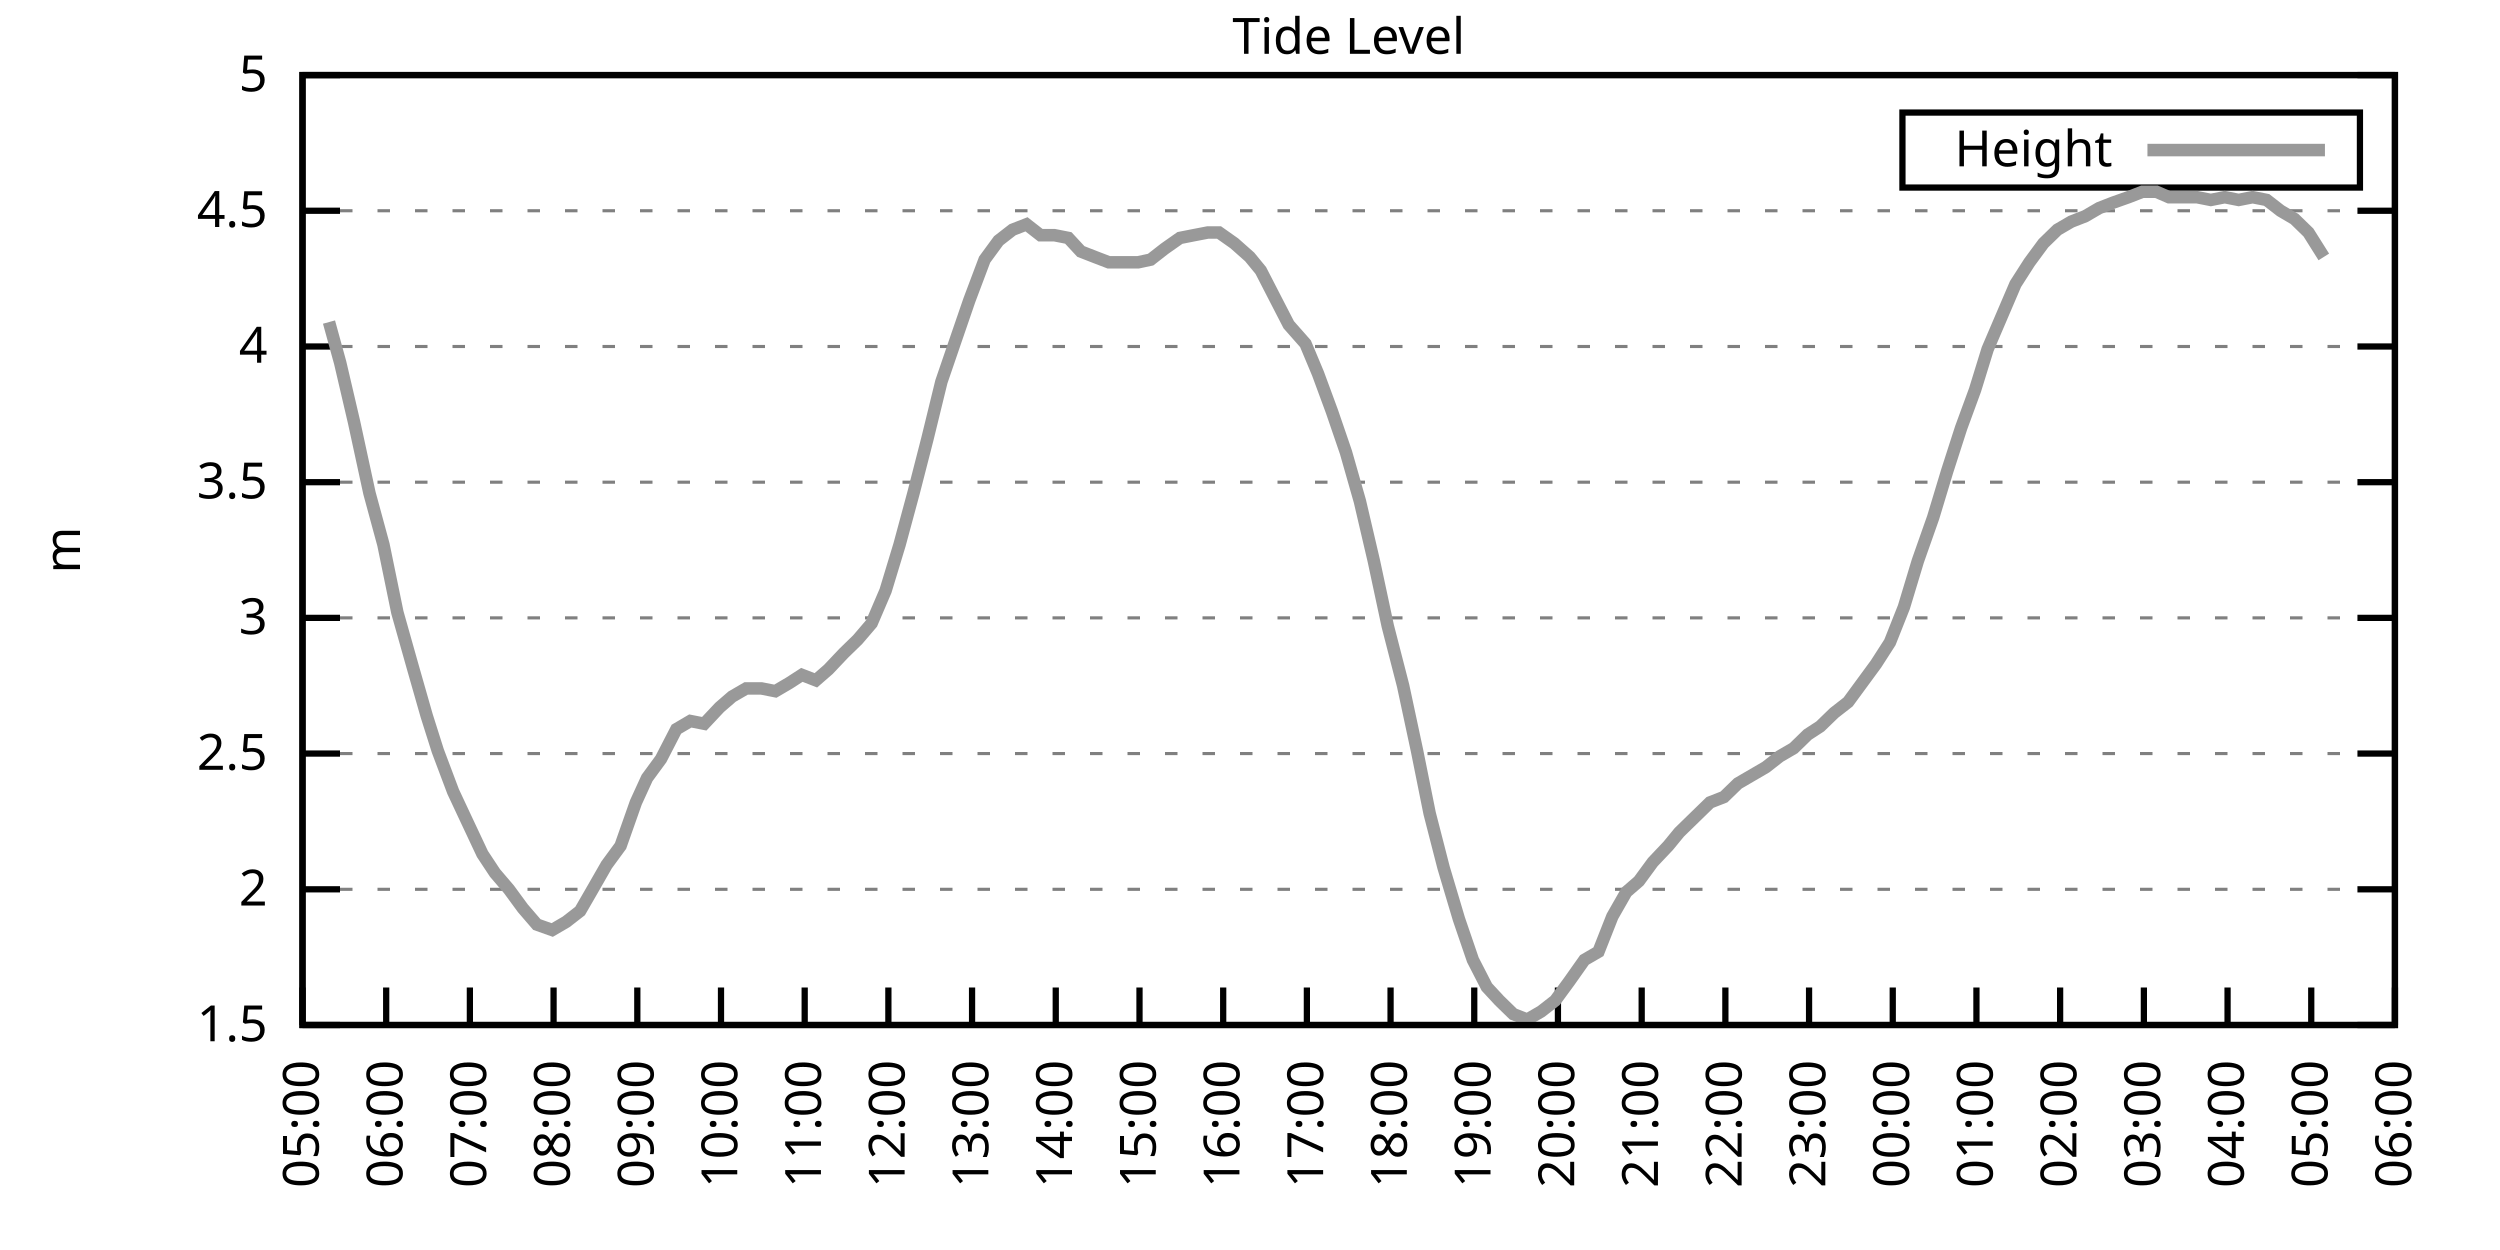
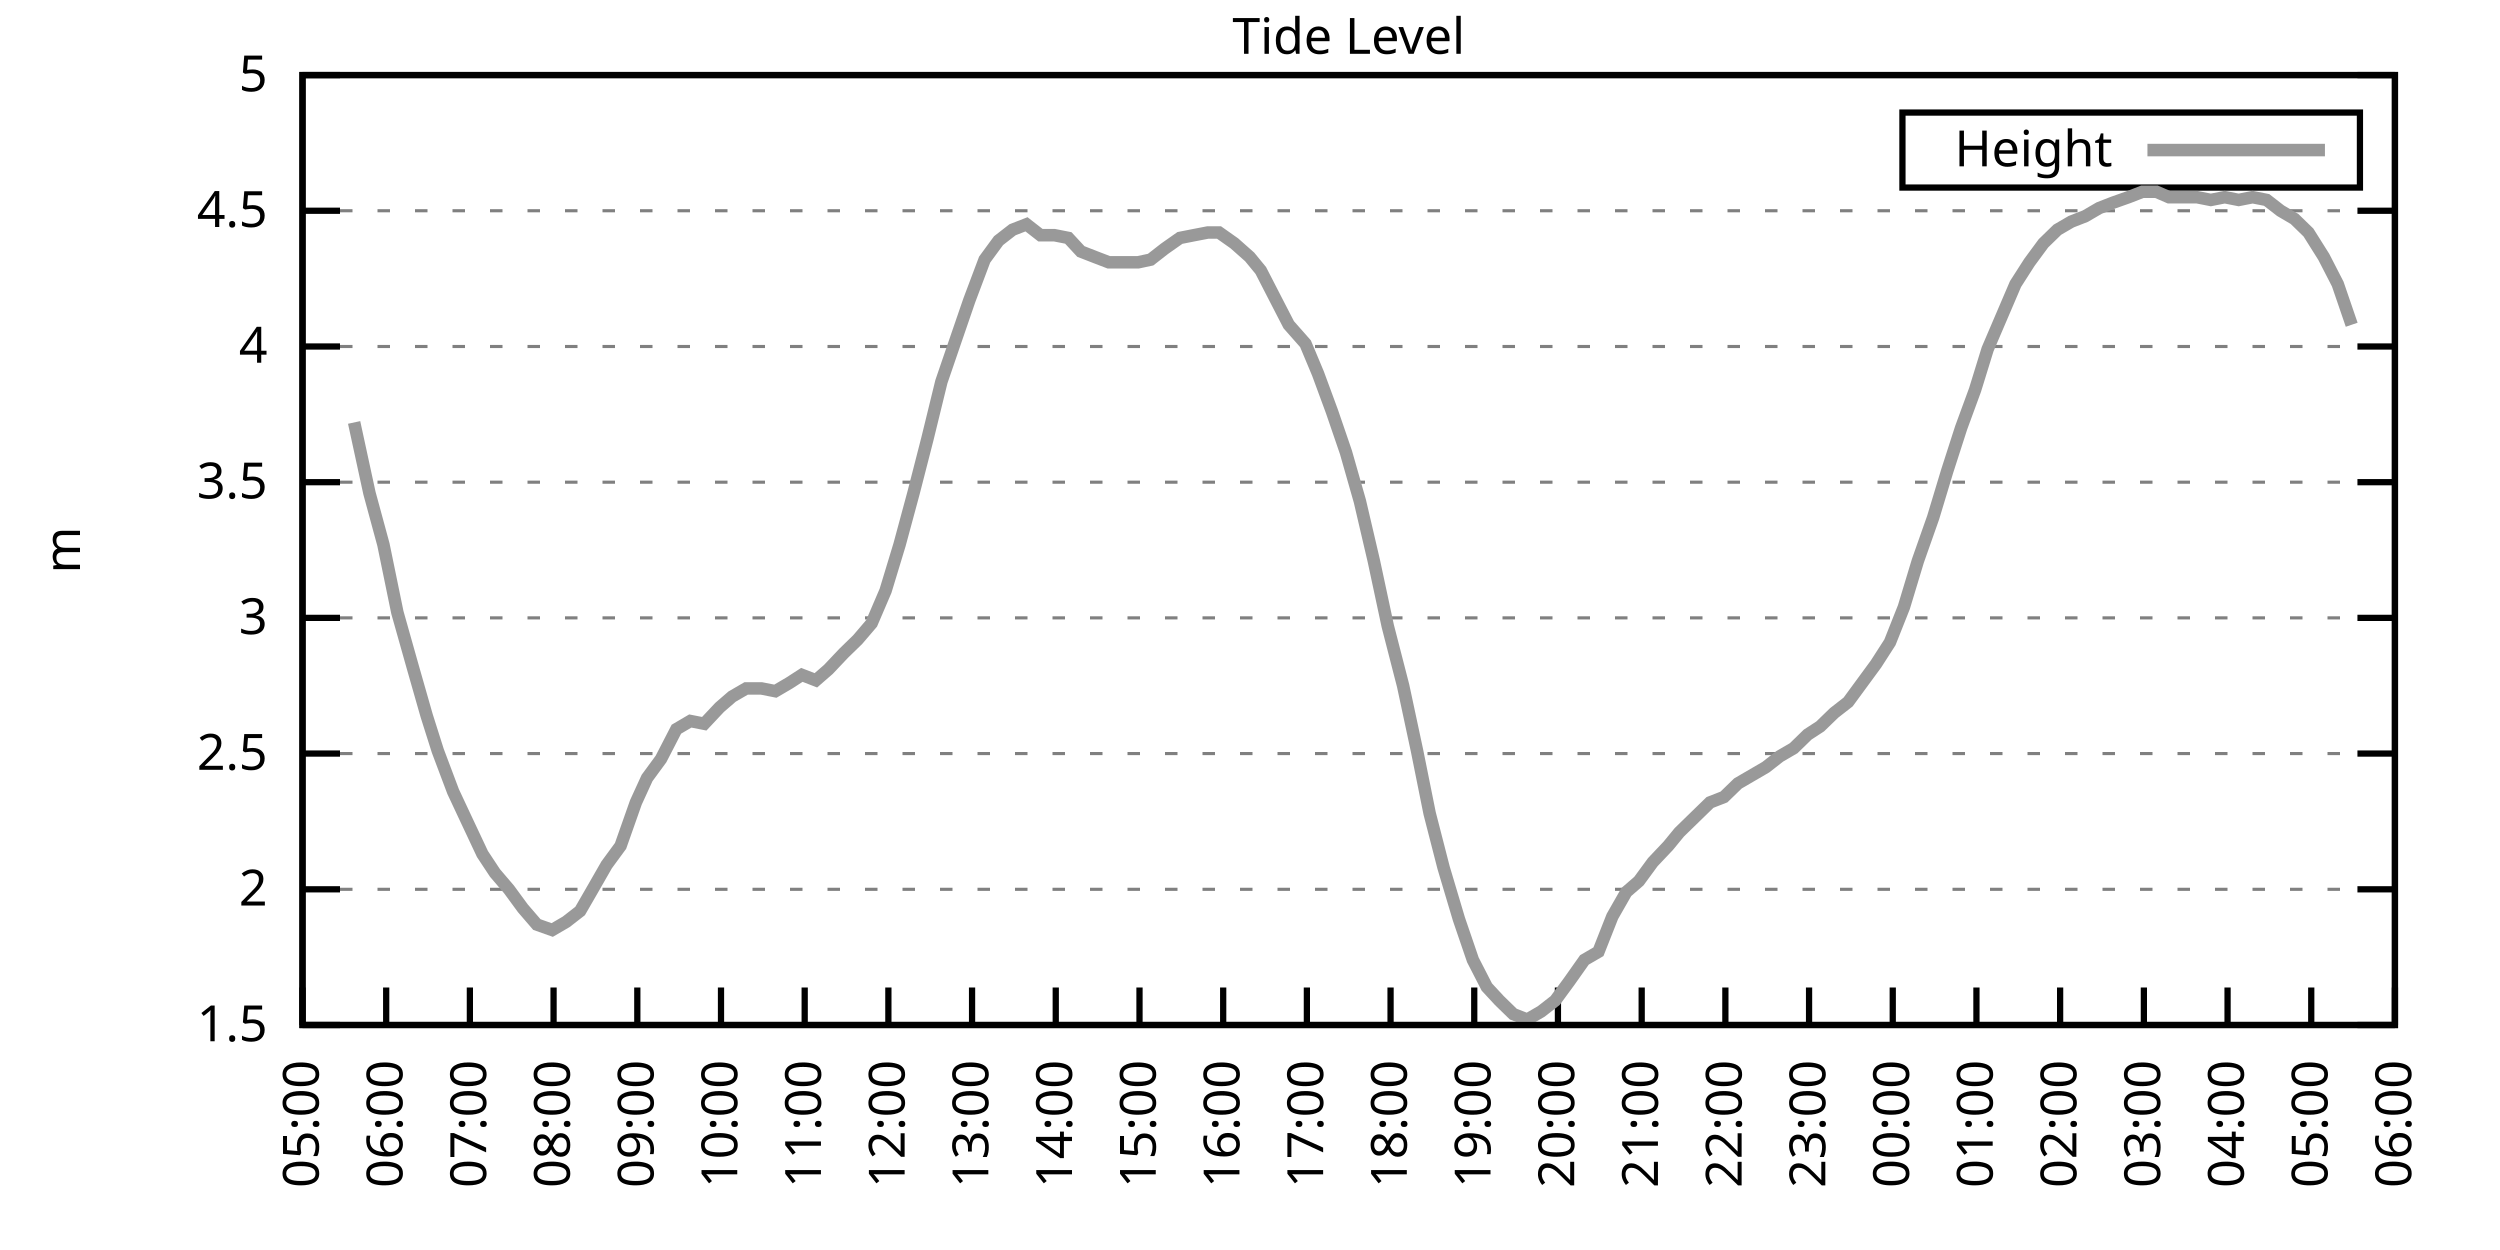
<svg xmlns="http://www.w3.org/2000/svg" xmlns:xlink="http://www.w3.org/1999/xlink" width="400" height="200" viewBox="0 0 400 200">
  <g id="gnuplot_canvas">
    <rect x="0" y="0" width="400" height="200" fill="none" />
    <defs>
      <circle id="gpDot" r="0.5" stroke-width="0.5" stroke="currentColor" />
      <path id="gpPt0" stroke-width="0.333" stroke="currentColor" d="M-1,0 h2 M0,-1 v2" />
      <path id="gpPt1" stroke-width="0.333" stroke="currentColor" d="M-1,-1 L1,1 M1,-1 L-1,1" />
      <path id="gpPt2" stroke-width="0.333" stroke="currentColor" d="M-1,0 L1,0 M0,-1 L0,1 M-1,-1 L1,1 M-1,1 L1,-1" />
      <rect id="gpPt3" stroke-width="0.333" stroke="currentColor" x="-1" y="-1" width="2" height="2" />
      <rect id="gpPt4" stroke-width="0.333" stroke="currentColor" fill="currentColor" x="-1" y="-1" width="2" height="2" />
      <circle id="gpPt5" stroke-width="0.333" stroke="currentColor" cx="0" cy="0" r="1" />
      <use xlink:href="#gpPt5" id="gpPt6" fill="currentColor" stroke="none" />
      <path id="gpPt7" stroke-width="0.333" stroke="currentColor" d="M0,-1.33 L-1.33,0.67 L1.33,0.67 z" />
      <use xlink:href="#gpPt7" id="gpPt8" fill="currentColor" stroke="none" />
      <use xlink:href="#gpPt7" id="gpPt9" stroke="currentColor" transform="rotate(180)" />
      <use xlink:href="#gpPt9" id="gpPt10" fill="currentColor" stroke="none" />
      <use xlink:href="#gpPt3" id="gpPt11" stroke="currentColor" transform="rotate(45)" />
      <use xlink:href="#gpPt11" id="gpPt12" fill="currentColor" stroke="none" />
      <path id="gpPt13" stroke-width="0.333" stroke="currentColor" d="M0,1.330 L1.265,0.411 L0.782,-1.067 L-0.782,-1.076 L-1.265,0.411 z" />
      <use xlink:href="#gpPt13" id="gpPt14" fill="currentColor" stroke="none" />
      <filter id="textbox" filterUnits="objectBoundingBox" x="0" y="0" height="1" width="1">
        <feFlood flood-color="white" flood-opacity="1" result="bgnd" />
        <feComposite in="SourceGraphic" in2="bgnd" operator="atop" />
      </filter>
      <filter id="greybox" filterUnits="objectBoundingBox" x="0" y="0" height="1" width="1">
        <feFlood flood-color="lightgrey" flood-opacity="1" result="grey" />
        <feComposite in="SourceGraphic" in2="grey" operator="atop" />
      </filter>
    </defs>
    <g fill="none" color="white" stroke="currentColor" stroke-width="1.00" stroke-linecap="butt" stroke-linejoin="miter">
</g>
    <g fill="none" color="black" stroke="currentColor" stroke-width="1.00" stroke-linecap="butt" stroke-linejoin="miter">
      <g stroke="none" shape-rendering="crispEdges">
        <polygon fill="rgb(255, 255, 255)" points="48.40,164.00 383.18,164.00 383.18,12.02 48.40,12.02 " />
      </g>
    </g>
    <g fill="none" color="black" stroke="currentColor" stroke-width="1.00" stroke-linecap="butt" stroke-linejoin="miter">
</g>
    <g fill="none" color="black" stroke="black" stroke-width="0.50" stroke-linecap="butt" stroke-linejoin="miter">
</g>
    <g fill="none" color="gray" stroke="currentColor" stroke-width="0.50" stroke-linecap="butt" stroke-linejoin="miter">
      <path stroke="gray" stroke-dasharray="2,4" class="gridline" d="M48.40,164.00 L383.19,164.00  " />
    </g>
    <g fill="none" color="gray" stroke="gray" stroke-width="1.00" stroke-linecap="butt" stroke-linejoin="miter">
</g>
    <g fill="none" color="black" stroke="currentColor" stroke-width="1.00" stroke-linecap="butt" stroke-linejoin="miter">
      <path stroke="black" d="M48.40,164.00 L54.40,164.00 M383.19,164.00 L377.19,164.00  " />
      <g transform="translate(42.80,166.60)" stroke="none" fill="black" font-family="Sans" font-size="8.00" text-anchor="end">
        <text>
          <tspan font-family="Sans"> 1.5</tspan>
        </text>
      </g>
    </g>
    <g fill="none" color="black" stroke="currentColor" stroke-width="1.00" stroke-linecap="butt" stroke-linejoin="miter">
</g>
    <g fill="none" color="black" stroke="black" stroke-width="0.50" stroke-linecap="butt" stroke-linejoin="miter">
</g>
    <g fill="none" color="gray" stroke="currentColor" stroke-width="0.50" stroke-linecap="butt" stroke-linejoin="miter">
      <path stroke="gray" stroke-dasharray="2,4" class="gridline" d="M48.40,142.29 L383.19,142.29  " />
    </g>
    <g fill="none" color="gray" stroke="gray" stroke-width="1.00" stroke-linecap="butt" stroke-linejoin="miter">
</g>
    <g fill="none" color="black" stroke="currentColor" stroke-width="1.00" stroke-linecap="butt" stroke-linejoin="miter">
      <path stroke="black" d="M48.40,142.29 L54.40,142.29 M383.19,142.29 L377.19,142.29  " />
      <g transform="translate(42.80,144.89)" stroke="none" fill="black" font-family="Sans" font-size="8.00" text-anchor="end">
        <text>
          <tspan font-family="Sans"> 2</tspan>
        </text>
      </g>
    </g>
    <g fill="none" color="black" stroke="currentColor" stroke-width="1.00" stroke-linecap="butt" stroke-linejoin="miter">
</g>
    <g fill="none" color="black" stroke="black" stroke-width="0.50" stroke-linecap="butt" stroke-linejoin="miter">
</g>
    <g fill="none" color="gray" stroke="currentColor" stroke-width="0.50" stroke-linecap="butt" stroke-linejoin="miter">
      <path stroke="gray" stroke-dasharray="2,4" class="gridline" d="M48.40,120.57 L383.19,120.57  " />
    </g>
    <g fill="none" color="gray" stroke="gray" stroke-width="1.00" stroke-linecap="butt" stroke-linejoin="miter">
</g>
    <g fill="none" color="black" stroke="currentColor" stroke-width="1.00" stroke-linecap="butt" stroke-linejoin="miter">
      <path stroke="black" d="M48.40,120.57 L54.40,120.57 M383.19,120.57 L377.19,120.57  " />
      <g transform="translate(42.80,123.17)" stroke="none" fill="black" font-family="Sans" font-size="8.00" text-anchor="end">
        <text>
          <tspan font-family="Sans"> 2.5</tspan>
        </text>
      </g>
    </g>
    <g fill="none" color="black" stroke="currentColor" stroke-width="1.00" stroke-linecap="butt" stroke-linejoin="miter">
</g>
    <g fill="none" color="black" stroke="black" stroke-width="0.50" stroke-linecap="butt" stroke-linejoin="miter">
</g>
    <g fill="none" color="gray" stroke="currentColor" stroke-width="0.50" stroke-linecap="butt" stroke-linejoin="miter">
      <path stroke="gray" stroke-dasharray="2,4" class="gridline" d="M48.40,98.86 L383.19,98.86  " />
    </g>
    <g fill="none" color="gray" stroke="gray" stroke-width="1.00" stroke-linecap="butt" stroke-linejoin="miter">
</g>
    <g fill="none" color="black" stroke="currentColor" stroke-width="1.00" stroke-linecap="butt" stroke-linejoin="miter">
      <path stroke="black" d="M48.40,98.86 L54.40,98.86 M383.19,98.86 L377.19,98.86  " />
      <g transform="translate(42.80,101.46)" stroke="none" fill="black" font-family="Sans" font-size="8.00" text-anchor="end">
        <text>
          <tspan font-family="Sans"> 3</tspan>
        </text>
      </g>
    </g>
    <g fill="none" color="black" stroke="currentColor" stroke-width="1.00" stroke-linecap="butt" stroke-linejoin="miter">
</g>
    <g fill="none" color="black" stroke="black" stroke-width="0.50" stroke-linecap="butt" stroke-linejoin="miter">
</g>
    <g fill="none" color="gray" stroke="currentColor" stroke-width="0.50" stroke-linecap="butt" stroke-linejoin="miter">
      <path stroke="gray" stroke-dasharray="2,4" class="gridline" d="M48.40,77.15 L383.19,77.15  " />
    </g>
    <g fill="none" color="gray" stroke="gray" stroke-width="1.00" stroke-linecap="butt" stroke-linejoin="miter">
</g>
    <g fill="none" color="black" stroke="currentColor" stroke-width="1.00" stroke-linecap="butt" stroke-linejoin="miter">
      <path stroke="black" d="M48.40,77.15 L54.40,77.15 M383.19,77.15 L377.19,77.15  " />
      <g transform="translate(42.80,79.75)" stroke="none" fill="black" font-family="Sans" font-size="8.00" text-anchor="end">
        <text>
          <tspan font-family="Sans"> 3.5</tspan>
        </text>
      </g>
    </g>
    <g fill="none" color="black" stroke="currentColor" stroke-width="1.00" stroke-linecap="butt" stroke-linejoin="miter">
</g>
    <g fill="none" color="black" stroke="black" stroke-width="0.50" stroke-linecap="butt" stroke-linejoin="miter">
</g>
    <g fill="none" color="gray" stroke="currentColor" stroke-width="0.50" stroke-linecap="butt" stroke-linejoin="miter">
      <path stroke="gray" stroke-dasharray="2,4" class="gridline" d="M48.40,55.44 L383.19,55.44  " />
    </g>
    <g fill="none" color="gray" stroke="gray" stroke-width="1.00" stroke-linecap="butt" stroke-linejoin="miter">
</g>
    <g fill="none" color="black" stroke="currentColor" stroke-width="1.00" stroke-linecap="butt" stroke-linejoin="miter">
      <path stroke="black" d="M48.40,55.44 L54.40,55.44 M383.19,55.44 L377.19,55.44  " />
      <g transform="translate(42.80,58.04)" stroke="none" fill="black" font-family="Sans" font-size="8.00" text-anchor="end">
        <text>
          <tspan font-family="Sans"> 4</tspan>
        </text>
      </g>
    </g>
    <g fill="none" color="black" stroke="currentColor" stroke-width="1.00" stroke-linecap="butt" stroke-linejoin="miter">
</g>
    <g fill="none" color="black" stroke="black" stroke-width="0.50" stroke-linecap="butt" stroke-linejoin="miter">
</g>
    <g fill="none" color="gray" stroke="currentColor" stroke-width="0.50" stroke-linecap="butt" stroke-linejoin="miter">
      <path stroke="gray" stroke-dasharray="2,4" class="gridline" d="M48.40,33.72 L383.19,33.72  " />
    </g>
    <g fill="none" color="gray" stroke="gray" stroke-width="1.00" stroke-linecap="butt" stroke-linejoin="miter">
</g>
    <g fill="none" color="black" stroke="currentColor" stroke-width="1.00" stroke-linecap="butt" stroke-linejoin="miter">
      <path stroke="black" d="M48.40,33.72 L54.40,33.72 M383.19,33.72 L377.19,33.72  " />
      <g transform="translate(42.80,36.32)" stroke="none" fill="black" font-family="Sans" font-size="8.00" text-anchor="end">
        <text>
          <tspan font-family="Sans"> 4.5</tspan>
        </text>
      </g>
    </g>
    <g fill="none" color="black" stroke="currentColor" stroke-width="1.00" stroke-linecap="butt" stroke-linejoin="miter">
</g>
    <g fill="none" color="black" stroke="black" stroke-width="0.50" stroke-linecap="butt" stroke-linejoin="miter">
</g>
    <g fill="none" color="gray" stroke="currentColor" stroke-width="0.50" stroke-linecap="butt" stroke-linejoin="miter">
      <path stroke="gray" stroke-dasharray="2,4" class="gridline" d="M48.40,12.01 L383.19,12.01  " />
    </g>
    <g fill="none" color="gray" stroke="gray" stroke-width="1.00" stroke-linecap="butt" stroke-linejoin="miter">
</g>
    <g fill="none" color="black" stroke="currentColor" stroke-width="1.00" stroke-linecap="butt" stroke-linejoin="miter">
      <path stroke="black" d="M48.40,12.01 L54.40,12.01 M383.19,12.01 L377.19,12.01  " />
      <g transform="translate(42.80,14.61)" stroke="none" fill="black" font-family="Sans" font-size="8.00" text-anchor="end">
        <text>
          <tspan font-family="Sans"> 5</tspan>
        </text>
      </g>
    </g>
    <g fill="none" color="black" stroke="currentColor" stroke-width="1.00" stroke-linecap="butt" stroke-linejoin="miter">
      <path stroke="black" d="M48.40,164.00 L48.40,158.00  " />
      <g transform="translate(51.00,169.60) rotate(270.00)" stroke="none" fill="black" font-family="Sans" font-size="8.00" text-anchor="end">
        <text>
          <tspan font-family="Sans">05:00</tspan>
        </text>
      </g>
    </g>
    <g fill="none" color="black" stroke="currentColor" stroke-width="1.00" stroke-linecap="butt" stroke-linejoin="miter">
      <path stroke="black" d="M61.79,164.00 L61.79,158.00  " />
      <g transform="translate(64.39,169.60) rotate(270.00)" stroke="none" fill="black" font-family="Sans" font-size="8.00" text-anchor="end">
        <text>
          <tspan font-family="Sans">06:00</tspan>
        </text>
      </g>
    </g>
    <g fill="none" color="black" stroke="currentColor" stroke-width="1.00" stroke-linecap="butt" stroke-linejoin="miter">
      <path stroke="black" d="M75.18,164.00 L75.18,158.00  " />
      <g transform="translate(77.78,169.60) rotate(270.00)" stroke="none" fill="black" font-family="Sans" font-size="8.00" text-anchor="end">
        <text>
          <tspan font-family="Sans">07:00</tspan>
        </text>
      </g>
    </g>
    <g fill="none" color="black" stroke="currentColor" stroke-width="1.00" stroke-linecap="butt" stroke-linejoin="miter">
      <path stroke="black" d="M88.57,164.00 L88.57,158.00  " />
      <g transform="translate(91.17,169.60) rotate(270.00)" stroke="none" fill="black" font-family="Sans" font-size="8.00" text-anchor="end">
        <text>
          <tspan font-family="Sans">08:00</tspan>
        </text>
      </g>
    </g>
    <g fill="none" color="black" stroke="currentColor" stroke-width="1.00" stroke-linecap="butt" stroke-linejoin="miter">
      <path stroke="black" d="M101.97,164.00 L101.97,158.00  " />
      <g transform="translate(104.57,169.60) rotate(270.00)" stroke="none" fill="black" font-family="Sans" font-size="8.00" text-anchor="end">
        <text>
          <tspan font-family="Sans">09:00</tspan>
        </text>
      </g>
    </g>
    <g fill="none" color="black" stroke="currentColor" stroke-width="1.00" stroke-linecap="butt" stroke-linejoin="miter">
      <path stroke="black" d="M115.36,164.00 L115.36,158.00  " />
      <g transform="translate(117.96,169.60) rotate(270.00)" stroke="none" fill="black" font-family="Sans" font-size="8.00" text-anchor="end">
        <text>
          <tspan font-family="Sans">10:00</tspan>
        </text>
      </g>
    </g>
    <g fill="none" color="black" stroke="currentColor" stroke-width="1.00" stroke-linecap="butt" stroke-linejoin="miter">
      <path stroke="black" d="M128.75,164.00 L128.75,158.00  " />
      <g transform="translate(131.35,169.60) rotate(270.00)" stroke="none" fill="black" font-family="Sans" font-size="8.00" text-anchor="end">
        <text>
          <tspan font-family="Sans">11:00</tspan>
        </text>
      </g>
    </g>
    <g fill="none" color="black" stroke="currentColor" stroke-width="1.00" stroke-linecap="butt" stroke-linejoin="miter">
      <path stroke="black" d="M142.14,164.00 L142.14,158.00  " />
      <g transform="translate(144.74,169.60) rotate(270.00)" stroke="none" fill="black" font-family="Sans" font-size="8.00" text-anchor="end">
        <text>
          <tspan font-family="Sans">12:00</tspan>
        </text>
      </g>
    </g>
    <g fill="none" color="black" stroke="currentColor" stroke-width="1.00" stroke-linecap="butt" stroke-linejoin="miter">
      <path stroke="black" d="M155.53,164.00 L155.53,158.00  " />
      <g transform="translate(158.13,169.60) rotate(270.00)" stroke="none" fill="black" font-family="Sans" font-size="8.00" text-anchor="end">
        <text>
          <tspan font-family="Sans">13:00</tspan>
        </text>
      </g>
    </g>
    <g fill="none" color="black" stroke="currentColor" stroke-width="1.00" stroke-linecap="butt" stroke-linejoin="miter">
      <path stroke="black" d="M168.92,164.00 L168.92,158.00  " />
      <g transform="translate(171.52,169.60) rotate(270.00)" stroke="none" fill="black" font-family="Sans" font-size="8.00" text-anchor="end">
        <text>
          <tspan font-family="Sans">14:00</tspan>
        </text>
      </g>
    </g>
    <g fill="none" color="black" stroke="currentColor" stroke-width="1.00" stroke-linecap="butt" stroke-linejoin="miter">
      <path stroke="black" d="M182.32,164.00 L182.32,158.00  " />
      <g transform="translate(184.92,169.60) rotate(270.00)" stroke="none" fill="black" font-family="Sans" font-size="8.00" text-anchor="end">
        <text>
          <tspan font-family="Sans">15:00</tspan>
        </text>
      </g>
    </g>
    <g fill="none" color="black" stroke="currentColor" stroke-width="1.00" stroke-linecap="butt" stroke-linejoin="miter">
      <path stroke="black" d="M195.71,164.00 L195.71,158.00  " />
      <g transform="translate(198.31,169.60) rotate(270.00)" stroke="none" fill="black" font-family="Sans" font-size="8.00" text-anchor="end">
        <text>
          <tspan font-family="Sans">16:00</tspan>
        </text>
      </g>
    </g>
    <g fill="none" color="black" stroke="currentColor" stroke-width="1.00" stroke-linecap="butt" stroke-linejoin="miter">
      <path stroke="black" d="M209.10,164.00 L209.10,158.00  " />
      <g transform="translate(211.70,169.60) rotate(270.00)" stroke="none" fill="black" font-family="Sans" font-size="8.00" text-anchor="end">
        <text>
          <tspan font-family="Sans">17:00</tspan>
        </text>
      </g>
    </g>
    <g fill="none" color="black" stroke="currentColor" stroke-width="1.00" stroke-linecap="butt" stroke-linejoin="miter">
      <path stroke="black" d="M222.49,164.00 L222.49,158.00  " />
      <g transform="translate(225.09,169.60) rotate(270.00)" stroke="none" fill="black" font-family="Sans" font-size="8.00" text-anchor="end">
        <text>
          <tspan font-family="Sans">18:00</tspan>
        </text>
      </g>
    </g>
    <g fill="none" color="black" stroke="currentColor" stroke-width="1.00" stroke-linecap="butt" stroke-linejoin="miter">
      <path stroke="black" d="M235.88,164.00 L235.88,158.00  " />
      <g transform="translate(238.48,169.60) rotate(270.00)" stroke="none" fill="black" font-family="Sans" font-size="8.00" text-anchor="end">
        <text>
          <tspan font-family="Sans">19:00</tspan>
        </text>
      </g>
    </g>
    <g fill="none" color="black" stroke="currentColor" stroke-width="1.00" stroke-linecap="butt" stroke-linejoin="miter">
      <path stroke="black" d="M249.27,164.00 L249.27,158.00  " />
      <g transform="translate(251.87,169.60) rotate(270.00)" stroke="none" fill="black" font-family="Sans" font-size="8.00" text-anchor="end">
        <text>
          <tspan font-family="Sans">20:00</tspan>
        </text>
      </g>
    </g>
    <g fill="none" color="black" stroke="currentColor" stroke-width="1.00" stroke-linecap="butt" stroke-linejoin="miter">
      <path stroke="black" d="M262.67,164.00 L262.67,158.00  " />
      <g transform="translate(265.27,169.60) rotate(270.00)" stroke="none" fill="black" font-family="Sans" font-size="8.00" text-anchor="end">
        <text>
          <tspan font-family="Sans">21:00</tspan>
        </text>
      </g>
    </g>
    <g fill="none" color="black" stroke="currentColor" stroke-width="1.00" stroke-linecap="butt" stroke-linejoin="miter">
      <path stroke="black" d="M276.06,164.00 L276.06,158.00  " />
      <g transform="translate(278.66,169.60) rotate(270.00)" stroke="none" fill="black" font-family="Sans" font-size="8.00" text-anchor="end">
        <text>
          <tspan font-family="Sans">22:00</tspan>
        </text>
      </g>
    </g>
    <g fill="none" color="black" stroke="currentColor" stroke-width="1.00" stroke-linecap="butt" stroke-linejoin="miter">
      <path stroke="black" d="M289.45,164.00 L289.45,158.00  " />
      <g transform="translate(292.05,169.60) rotate(270.00)" stroke="none" fill="black" font-family="Sans" font-size="8.00" text-anchor="end">
        <text>
          <tspan font-family="Sans">23:00</tspan>
        </text>
      </g>
    </g>
    <g fill="none" color="black" stroke="currentColor" stroke-width="1.00" stroke-linecap="butt" stroke-linejoin="miter">
      <path stroke="black" d="M302.84,164.00 L302.84,158.00  " />
      <g transform="translate(305.44,169.60) rotate(270.00)" stroke="none" fill="black" font-family="Sans" font-size="8.00" text-anchor="end">
        <text>
          <tspan font-family="Sans">00:00</tspan>
        </text>
      </g>
    </g>
    <g fill="none" color="black" stroke="currentColor" stroke-width="1.00" stroke-linecap="butt" stroke-linejoin="miter">
      <path stroke="black" d="M316.23,164.00 L316.23,158.00  " />
      <g transform="translate(318.83,169.60) rotate(270.00)" stroke="none" fill="black" font-family="Sans" font-size="8.00" text-anchor="end">
        <text>
          <tspan font-family="Sans">01:00</tspan>
        </text>
      </g>
    </g>
    <g fill="none" color="black" stroke="currentColor" stroke-width="1.00" stroke-linecap="butt" stroke-linejoin="miter">
      <path stroke="black" d="M329.62,164.00 L329.62,158.00  " />
      <g transform="translate(332.22,169.60) rotate(270.00)" stroke="none" fill="black" font-family="Sans" font-size="8.00" text-anchor="end">
        <text>
          <tspan font-family="Sans">02:00</tspan>
        </text>
      </g>
    </g>
    <g fill="none" color="black" stroke="currentColor" stroke-width="1.00" stroke-linecap="butt" stroke-linejoin="miter">
      <path stroke="black" d="M343.02,164.00 L343.02,158.00  " />
      <g transform="translate(345.62,169.60) rotate(270.00)" stroke="none" fill="black" font-family="Sans" font-size="8.00" text-anchor="end">
        <text>
          <tspan font-family="Sans">03:00</tspan>
        </text>
      </g>
    </g>
    <g fill="none" color="black" stroke="currentColor" stroke-width="1.00" stroke-linecap="butt" stroke-linejoin="miter">
      <path stroke="black" d="M356.41,164.00 L356.41,158.00  " />
      <g transform="translate(359.01,169.60) rotate(270.00)" stroke="none" fill="black" font-family="Sans" font-size="8.00" text-anchor="end">
        <text>
          <tspan font-family="Sans">04:00</tspan>
        </text>
      </g>
    </g>
    <g fill="none" color="black" stroke="currentColor" stroke-width="1.00" stroke-linecap="butt" stroke-linejoin="miter">
      <path stroke="black" d="M369.80,164.00 L369.80,158.00  " />
      <g transform="translate(372.40,169.60) rotate(270.00)" stroke="none" fill="black" font-family="Sans" font-size="8.00" text-anchor="end">
        <text>
          <tspan font-family="Sans">05:00</tspan>
        </text>
      </g>
    </g>
    <g fill="none" color="black" stroke="currentColor" stroke-width="1.00" stroke-linecap="butt" stroke-linejoin="miter">
      <path stroke="black" d="M383.19,164.00 L383.19,158.00  " />
      <g transform="translate(385.79,169.60) rotate(270.00)" stroke="none" fill="black" font-family="Sans" font-size="8.00" text-anchor="end">
        <text>
          <tspan font-family="Sans">06:00</tspan>
        </text>
      </g>
    </g>
    <g fill="none" color="black" stroke="currentColor" stroke-width="1.00" stroke-linecap="butt" stroke-linejoin="miter">
</g>
    <g fill="none" color="black" stroke="currentColor" stroke-width="1.00" stroke-linecap="butt" stroke-linejoin="miter">
      <path stroke="black" d="M48.40,12.01 L48.40,164.00 L383.19,164.00 L383.19,12.01 L48.40,12.01 Z  " />
    </g>
    <g fill="none" color="black" stroke="currentColor" stroke-width="1.00" stroke-linecap="butt" stroke-linejoin="miter">
</g>
    <g fill="none" color="black" stroke="currentColor" stroke-width="1.00" stroke-linecap="butt" stroke-linejoin="miter">
      <path stroke="black" d="M304.39,30.01 L304.39,18.01 L377.59,18.01 L377.59,30.01 L304.39,30.01 Z  " />
    </g>
    <g id="Tide_level_plot_1">
      <g fill="none" color="white" stroke="black" stroke-width="2.00" stroke-linecap="butt" stroke-linejoin="miter">
</g>
      <g fill="none" color="black" stroke="currentColor" stroke-width="2.00" stroke-linecap="butt" stroke-linejoin="miter">
        <g transform="translate(337.99,26.61)" stroke="none" fill="black" font-family="Sans" font-size="8.00" text-anchor="end">
          <text>
            <tspan font-family="Sans">Height</tspan>
          </text>
        </g>
      </g>
      <g fill="none" color="black" stroke="currentColor" stroke-width="2.00" stroke-linecap="butt" stroke-linejoin="miter">
-         <path stroke="rgb(153, 153, 153)" d="M343.59,24.01 L371.99,24.01 M52.64,51.53 L54.43,58.04 L56.66,67.59 L59.11,78.89 L61.35,87.14 L63.58,97.99   L66.03,106.68 L68.26,114.49 L70.05,120.14 L72.50,126.65 L74.74,131.43 L77.19,136.64 L79.20,139.68 L81.43,142.29   L83.66,145.33 L85.90,147.93 L88.35,148.80 L90.58,147.50 L92.82,145.76 L94.82,142.29 L97.06,138.38 L99.29,135.34   L101.74,128.39 L103.53,124.48 L105.76,121.44 L108.22,116.67 L110.45,115.36 L112.68,115.80 L115.13,113.19 L117.14,111.45   L119.38,110.15 L121.83,110.15 L124.06,110.59 L126.29,109.28 L128.30,107.98 L130.54,108.85 L132.54,107.11 L135.00,104.51   L137.23,102.34 L139.46,99.73 L141.69,94.52 L143.93,87.14 L146.16,78.89 L148.39,70.20 L150.62,61.08 L152.85,54.57   L155.09,48.05 L157.54,41.54 L159.77,38.50 L162.01,36.76 L164.24,35.89 L166.47,37.63 L168.70,37.63 L170.93,38.07   L172.94,40.24 L175.17,41.11 L177.41,41.97 L179.64,41.97 L182.09,41.97 L184.10,41.54 L186.33,39.80 L188.79,38.07   L191.02,37.63 L193.25,37.20 L195.04,37.20 L197.49,38.93 L199.95,41.11 L201.73,43.28 L204.41,48.49 L206.20,51.96   L208.88,55.00 L210.88,59.78 L213.12,65.86 L215.35,72.37 L217.58,80.19 L219.81,89.74 L222.04,100.16 L224.50,109.72   L226.73,120.14 L228.74,130.13 L230.97,138.81 L233.43,147.06 L235.66,153.58 L237.89,157.92 L239.90,160.09 L242.13,162.26   L244.36,163.13 L246.60,161.83 L248.83,160.09 L251.06,157.05 L253.51,153.58 L255.75,152.28 L257.98,146.63 L260.21,142.72   L262.22,140.98 L264.45,137.94 L266.91,135.34 L268.69,133.17 L271.37,130.56 L273.60,128.39 L275.83,127.52 L278.07,125.35   L280.30,124.05 L282.53,122.75 L284.76,121.01 L286.99,119.71 L289.23,117.53 L291.23,116.23 L293.47,114.06 L295.70,112.32   L297.93,109.28 L300.16,106.24 L302.39,102.77 L304.63,97.12 L306.86,89.74 L309.31,82.79 L311.54,75.41 L313.78,68.46   L316.01,62.38 L318.02,55.87 L320.25,50.66 L322.48,45.45 L324.71,41.97 L326.95,38.93 L329.18,36.76 L331.41,35.46   L333.64,34.59 L335.87,33.29 L338.10,32.42 L340.56,31.55 L342.79,30.68 L345.02,30.68 L347.03,31.55 L349.26,31.55   L351.50,31.55 L353.73,31.99 L355.96,31.55 L358.19,31.99 L360.42,31.55 L362.66,31.99 L364.89,33.72 L367.12,35.03   L369.35,37.20 L371.81,41.11  " />
+         <path stroke="rgb(153, 153, 153)" d="M343.59,24.01 L371.99,24.01 M56.66,67.59 L59.11,78.89 L61.35,87.14 L63.58,97.99 L66.03,106.68 L68.26,114.49   L70.05,120.14 L72.50,126.65 L74.74,131.43 L77.19,136.64 L79.20,139.68 L81.43,142.29 L83.66,145.33 L85.90,147.93   L88.35,148.80 L90.58,147.50 L92.82,145.76 L94.82,142.29 L97.06,138.38 L99.29,135.34 L101.74,128.39 L103.53,124.48   L105.76,121.44 L108.22,116.67 L110.45,115.36 L112.68,115.80 L115.13,113.19 L117.14,111.45 L119.38,110.15 L121.83,110.15   L124.06,110.59 L126.29,109.28 L128.30,107.98 L130.54,108.85 L132.54,107.11 L135.00,104.51 L137.23,102.34 L139.46,99.73   L141.69,94.52 L143.93,87.14 L146.16,78.89 L148.39,70.20 L150.62,61.08 L152.85,54.57 L155.09,48.05 L157.54,41.54   L159.77,38.50 L162.01,36.76 L164.24,35.89 L166.47,37.63 L168.70,37.63 L170.93,38.07 L172.94,40.24 L175.17,41.11   L177.41,41.97 L179.64,41.97 L182.09,41.97 L184.10,41.54 L186.33,39.80 L188.79,38.07 L191.02,37.63 L193.25,37.20   L195.04,37.20 L197.49,38.93 L199.95,41.11 L201.73,43.28 L204.41,48.49 L206.20,51.96 L208.88,55.00 L210.88,59.78   L213.12,65.86 L215.35,72.37 L217.58,80.19 L219.81,89.74 L222.04,100.16 L224.50,109.72 L226.73,120.14 L228.74,130.13   L230.97,138.81 L233.43,147.06 L235.66,153.58 L237.89,157.92 L239.90,160.09 L242.13,162.26 L244.36,163.13 L246.60,161.83   L248.83,160.09 L251.06,157.05 L253.51,153.58 L255.75,152.28 L257.98,146.63 L260.21,142.72 L262.22,140.98 L264.45,137.94   L266.91,135.34 L268.69,133.17 L271.37,130.56 L273.60,128.39 L275.83,127.52 L278.07,125.35 L280.30,124.05 L282.53,122.75   L284.76,121.01 L286.99,119.71 L289.23,117.53 L291.23,116.23 L293.47,114.06 L295.70,112.32 L297.93,109.28 L300.16,106.24   L302.39,102.77 L304.63,97.12 L306.86,89.74 L309.31,82.79 L311.54,75.41 L313.78,68.46 L316.01,62.38 L318.02,55.87   L320.25,50.66 L322.48,45.45 L324.71,41.97 L326.95,38.93 L329.18,36.76 L331.41,35.46 L333.64,34.59 L335.87,33.29   L338.10,32.42 L340.56,31.55 L342.79,30.68 L345.02,30.68 L347.03,31.55 L349.26,31.55 L351.50,31.55 L353.73,31.99   L355.96,31.55 L358.19,31.99 L360.42,31.55 L362.66,31.99 L364.89,33.72 L367.12,35.03 L369.35,37.20 L371.81,41.11   L374.04,45.45 L376.27,51.96  " />
      </g>
    </g>
    <g fill="none" color="black" stroke="currentColor" stroke-width="2.00" stroke-linecap="butt" stroke-linejoin="miter">
</g>
    <g fill="none" color="black" stroke="black" stroke-width="1.00" stroke-linecap="butt" stroke-linejoin="miter">
</g>
    <g fill="none" color="black" stroke="currentColor" stroke-width="1.00" stroke-linecap="butt" stroke-linejoin="miter">
      <path stroke="black" d="M48.40,12.01 L48.40,164.00 L383.19,164.00 L383.19,12.01 L48.40,12.01 Z  " />
      <g transform="translate(12.80,88.01) rotate(270.00)" stroke="none" fill="black" font-family="Sans" font-size="8.00" text-anchor="middle">
        <text>
          <tspan font-family="Sans">m</tspan>
        </text>
      </g>
    </g>
    <g fill="none" color="black" stroke="currentColor" stroke-width="1.00" stroke-linecap="butt" stroke-linejoin="miter">
</g>
    <g fill="none" color="black" stroke="currentColor" stroke-width="1.00" stroke-linecap="butt" stroke-linejoin="miter">
      <g transform="translate(215.79,8.61)" stroke="none" fill="black" font-family="Sans" font-size="8.00" text-anchor="middle">
        <text>
          <tspan font-family="Sans">Tide Level</tspan>
        </text>
      </g>
    </g>
    <g fill="none" color="black" stroke="currentColor" stroke-width="1.00" stroke-linecap="butt" stroke-linejoin="miter">
</g>
  </g>
</svg>
